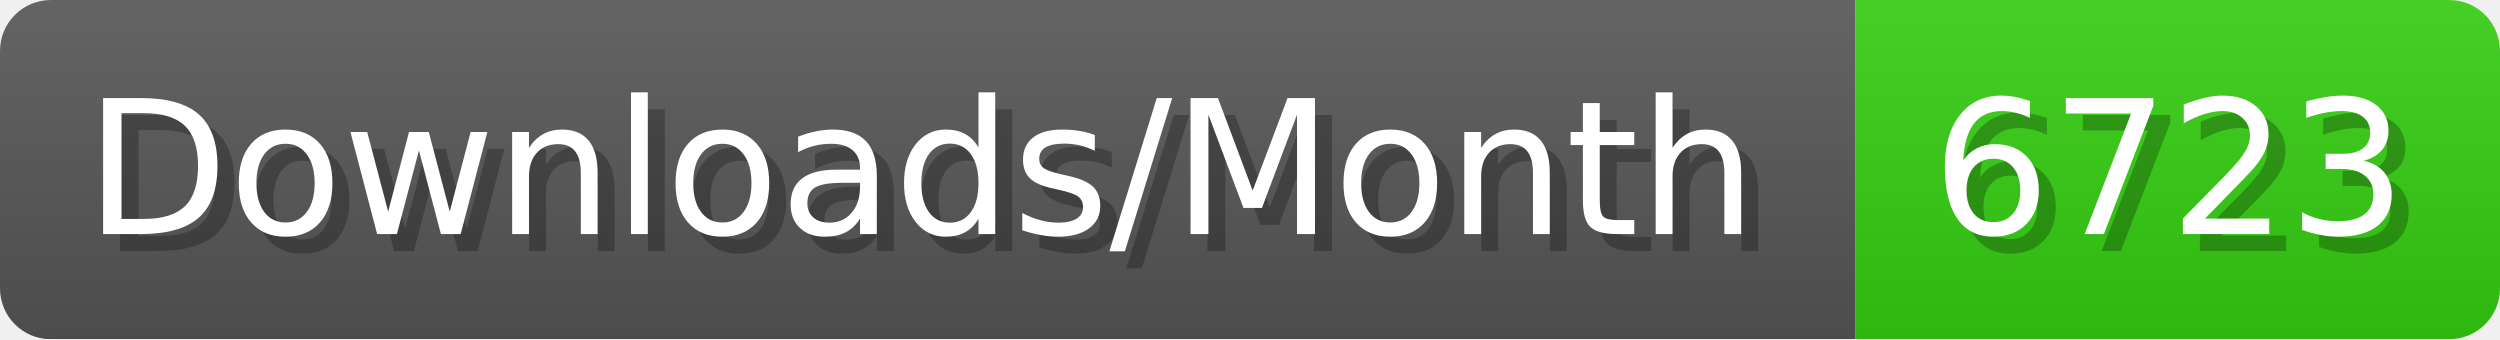
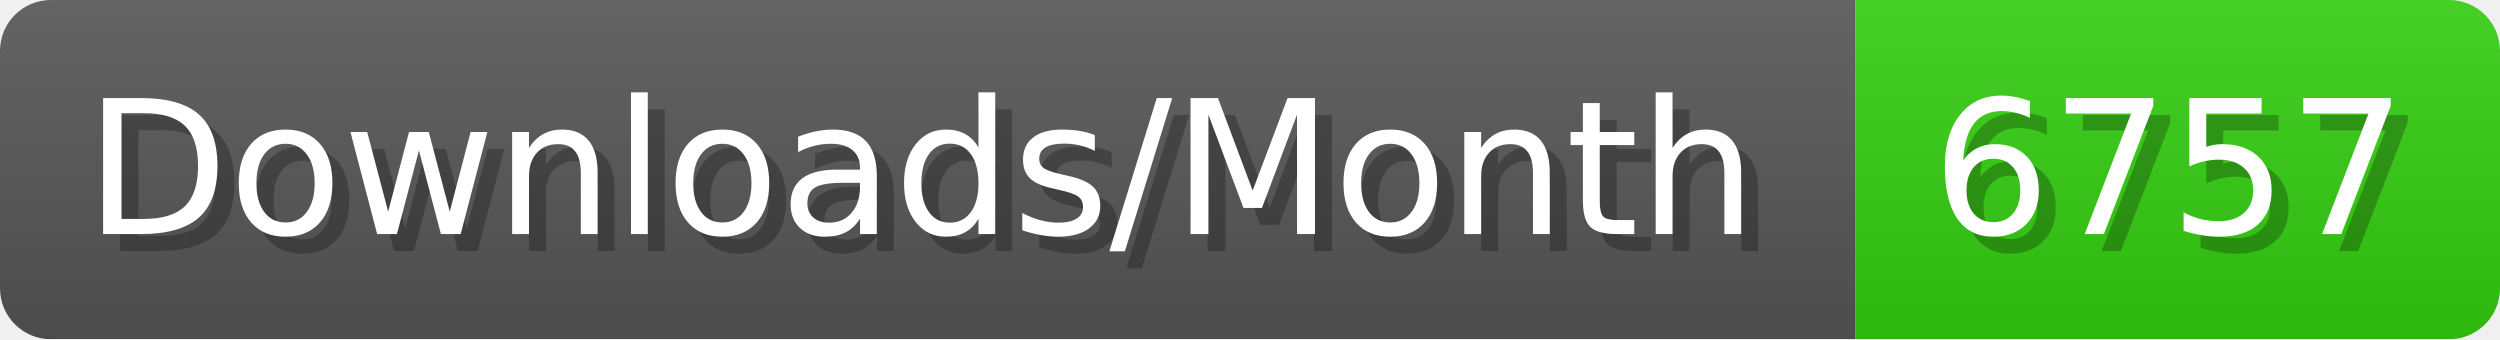
- <svg xmlns="http://www.w3.org/2000/svg" width="147.4" height="20" viewBox="0 0 1474 200" role="img" aria-label="Downloads/Month: 6723">
+ <svg xmlns="http://www.w3.org/2000/svg" width="147.4" height="20" viewBox="0 0 1474 200" role="img" aria-label="Downloads/Month: 6757">
  <linearGradient id="YlXUI" x2="0" y2="100%">
    <stop offset="0" stop-opacity=".1" stop-color="#EEE" />
    <stop offset="1" stop-opacity=".1" />
  </linearGradient>
  <mask id="JHhop">
    <rect width="1474" height="200" rx="30" fill="#FFF" />
  </mask>
  <g mask="url(#JHhop)">
    <rect width="1094" height="200" fill="#555" />
    <rect width="380" height="200" fill="#3C1" x="1094" />
    <rect width="1474" height="200" fill="url(#YlXUI)" />
  </g>
  <g aria-hidden="true" fill="#fff" text-anchor="start" font-family="Verdana,DejaVu Sans,sans-serif" font-size="110">
    <text x="60" y="148" textLength="994" fill="#000" opacity="0.25">Downloads/Month</text>
    <text x="50" y="138" textLength="994">Downloads/Month</text>
-     <text x="1149" y="148" textLength="280" fill="#000" opacity="0.25">6723</text>
-     <text x="1139" y="138" textLength="280">6723</text>
+     <text x="1149" y="148" textLength="280" fill="#000" opacity="0.25">6757</text>
+     <text x="1139" y="138" textLength="280">6757</text>
  </g>
</svg>
